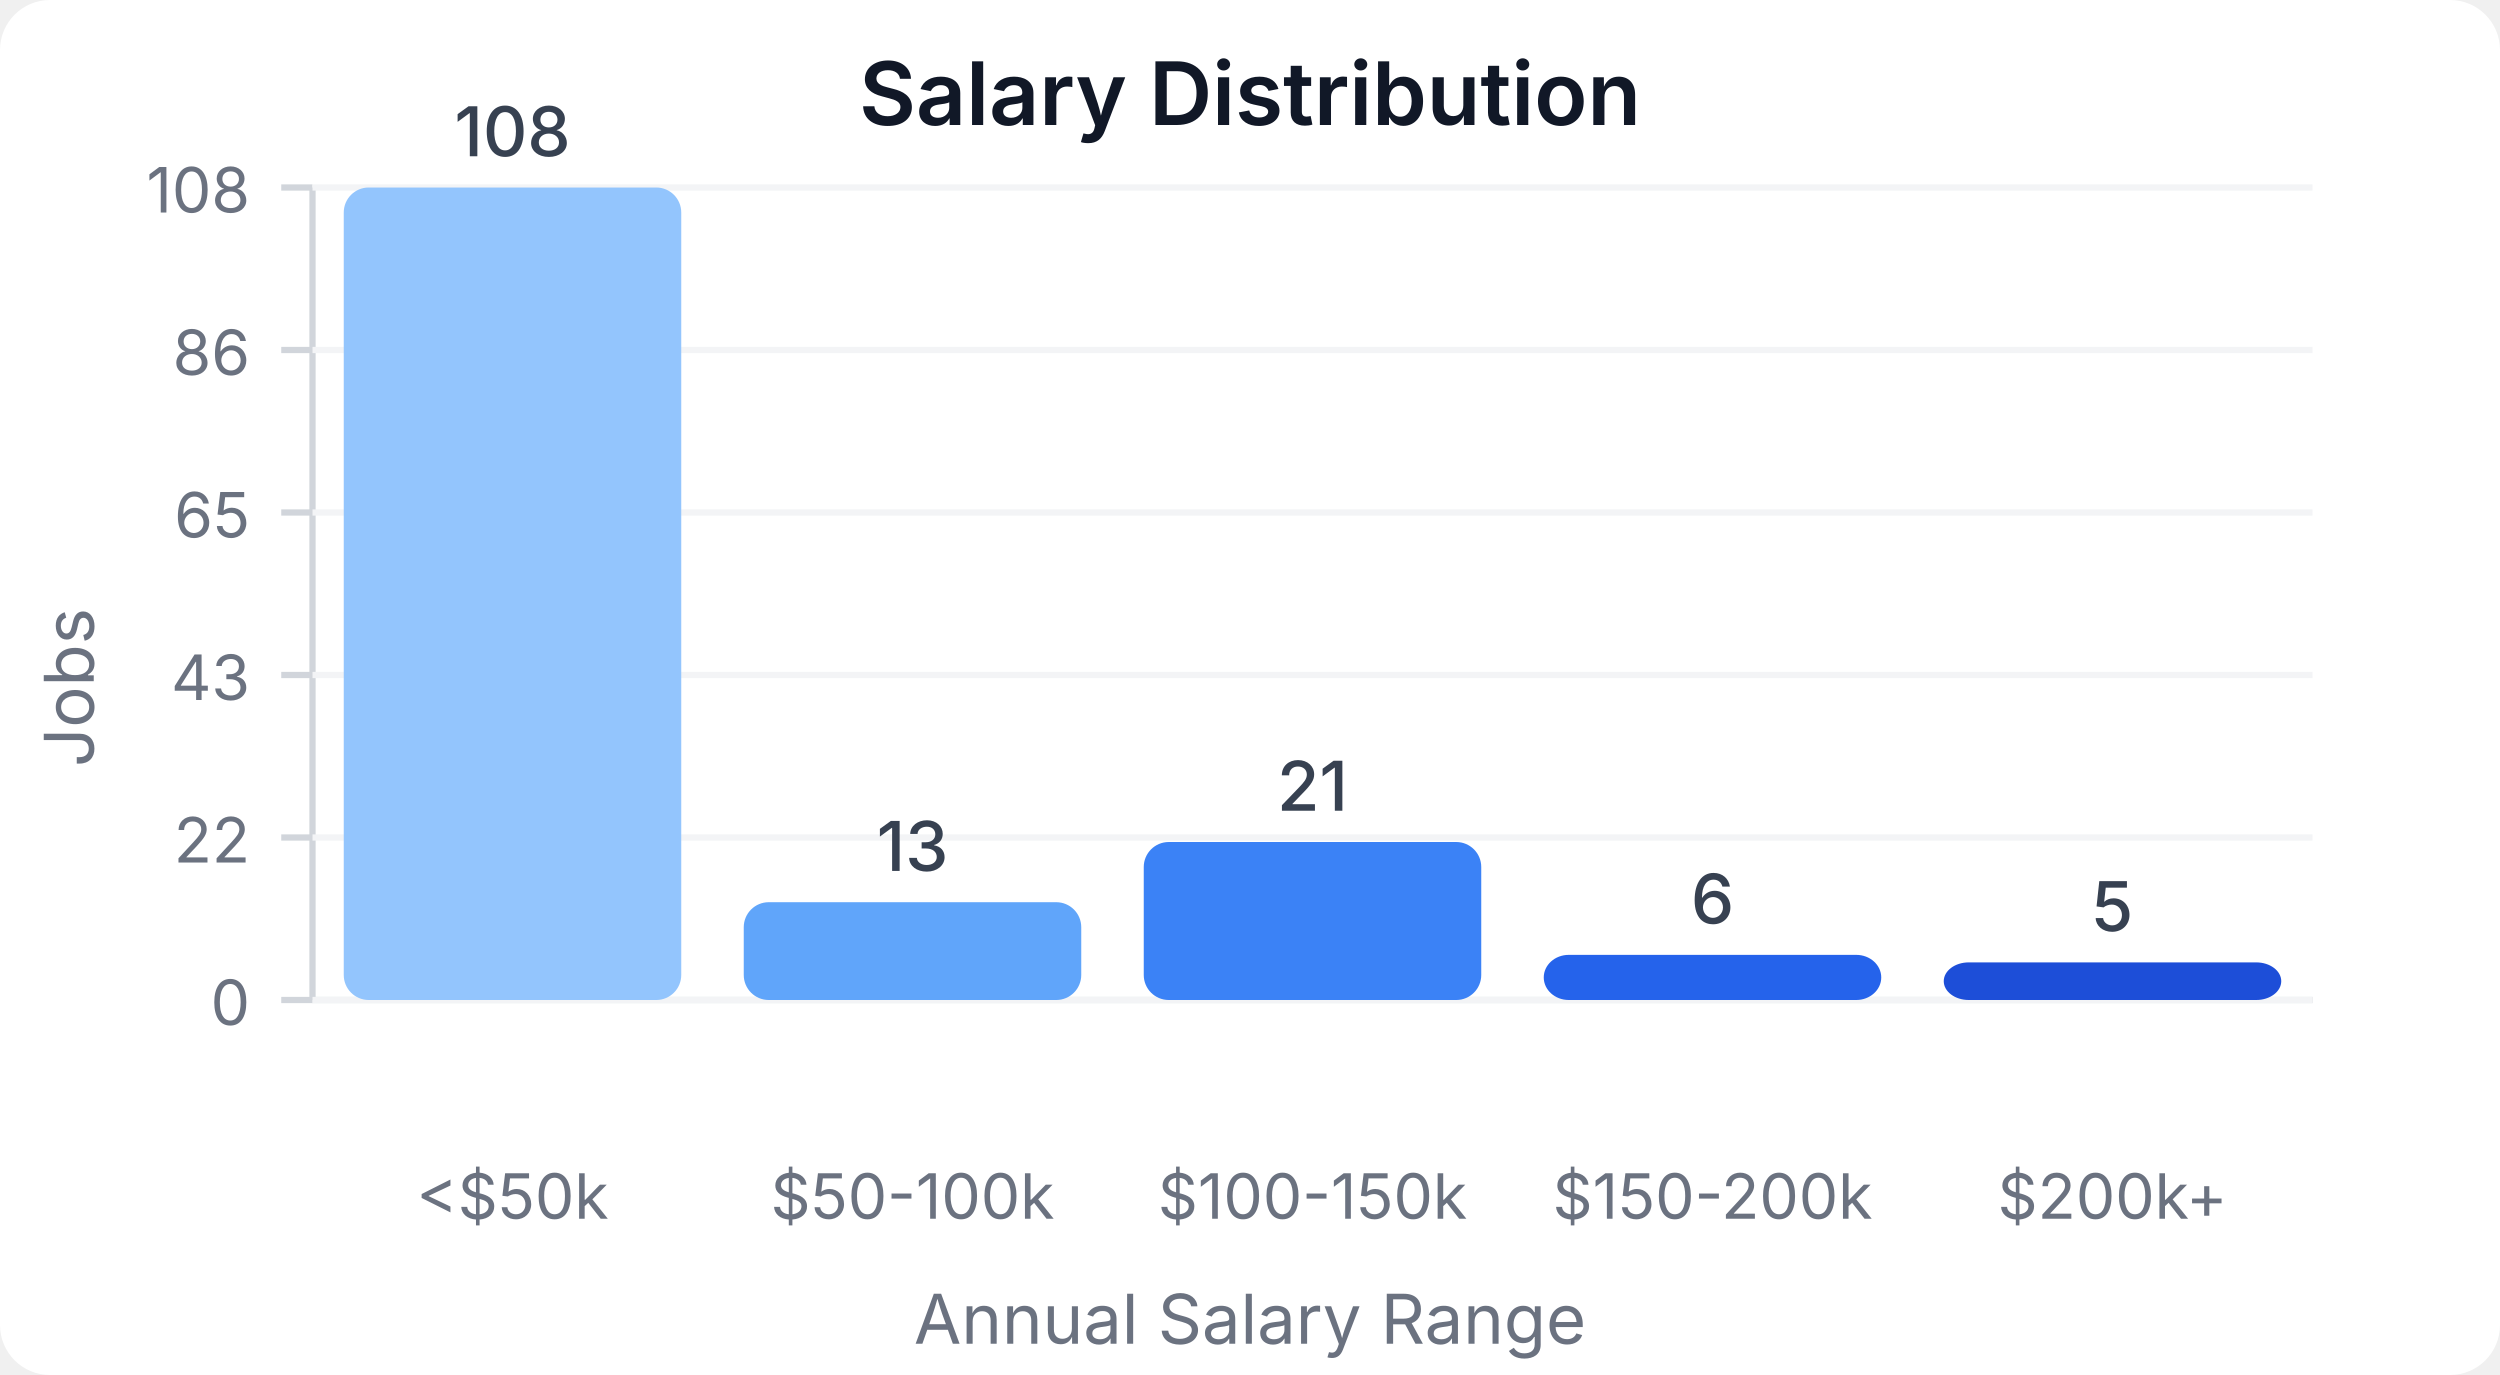
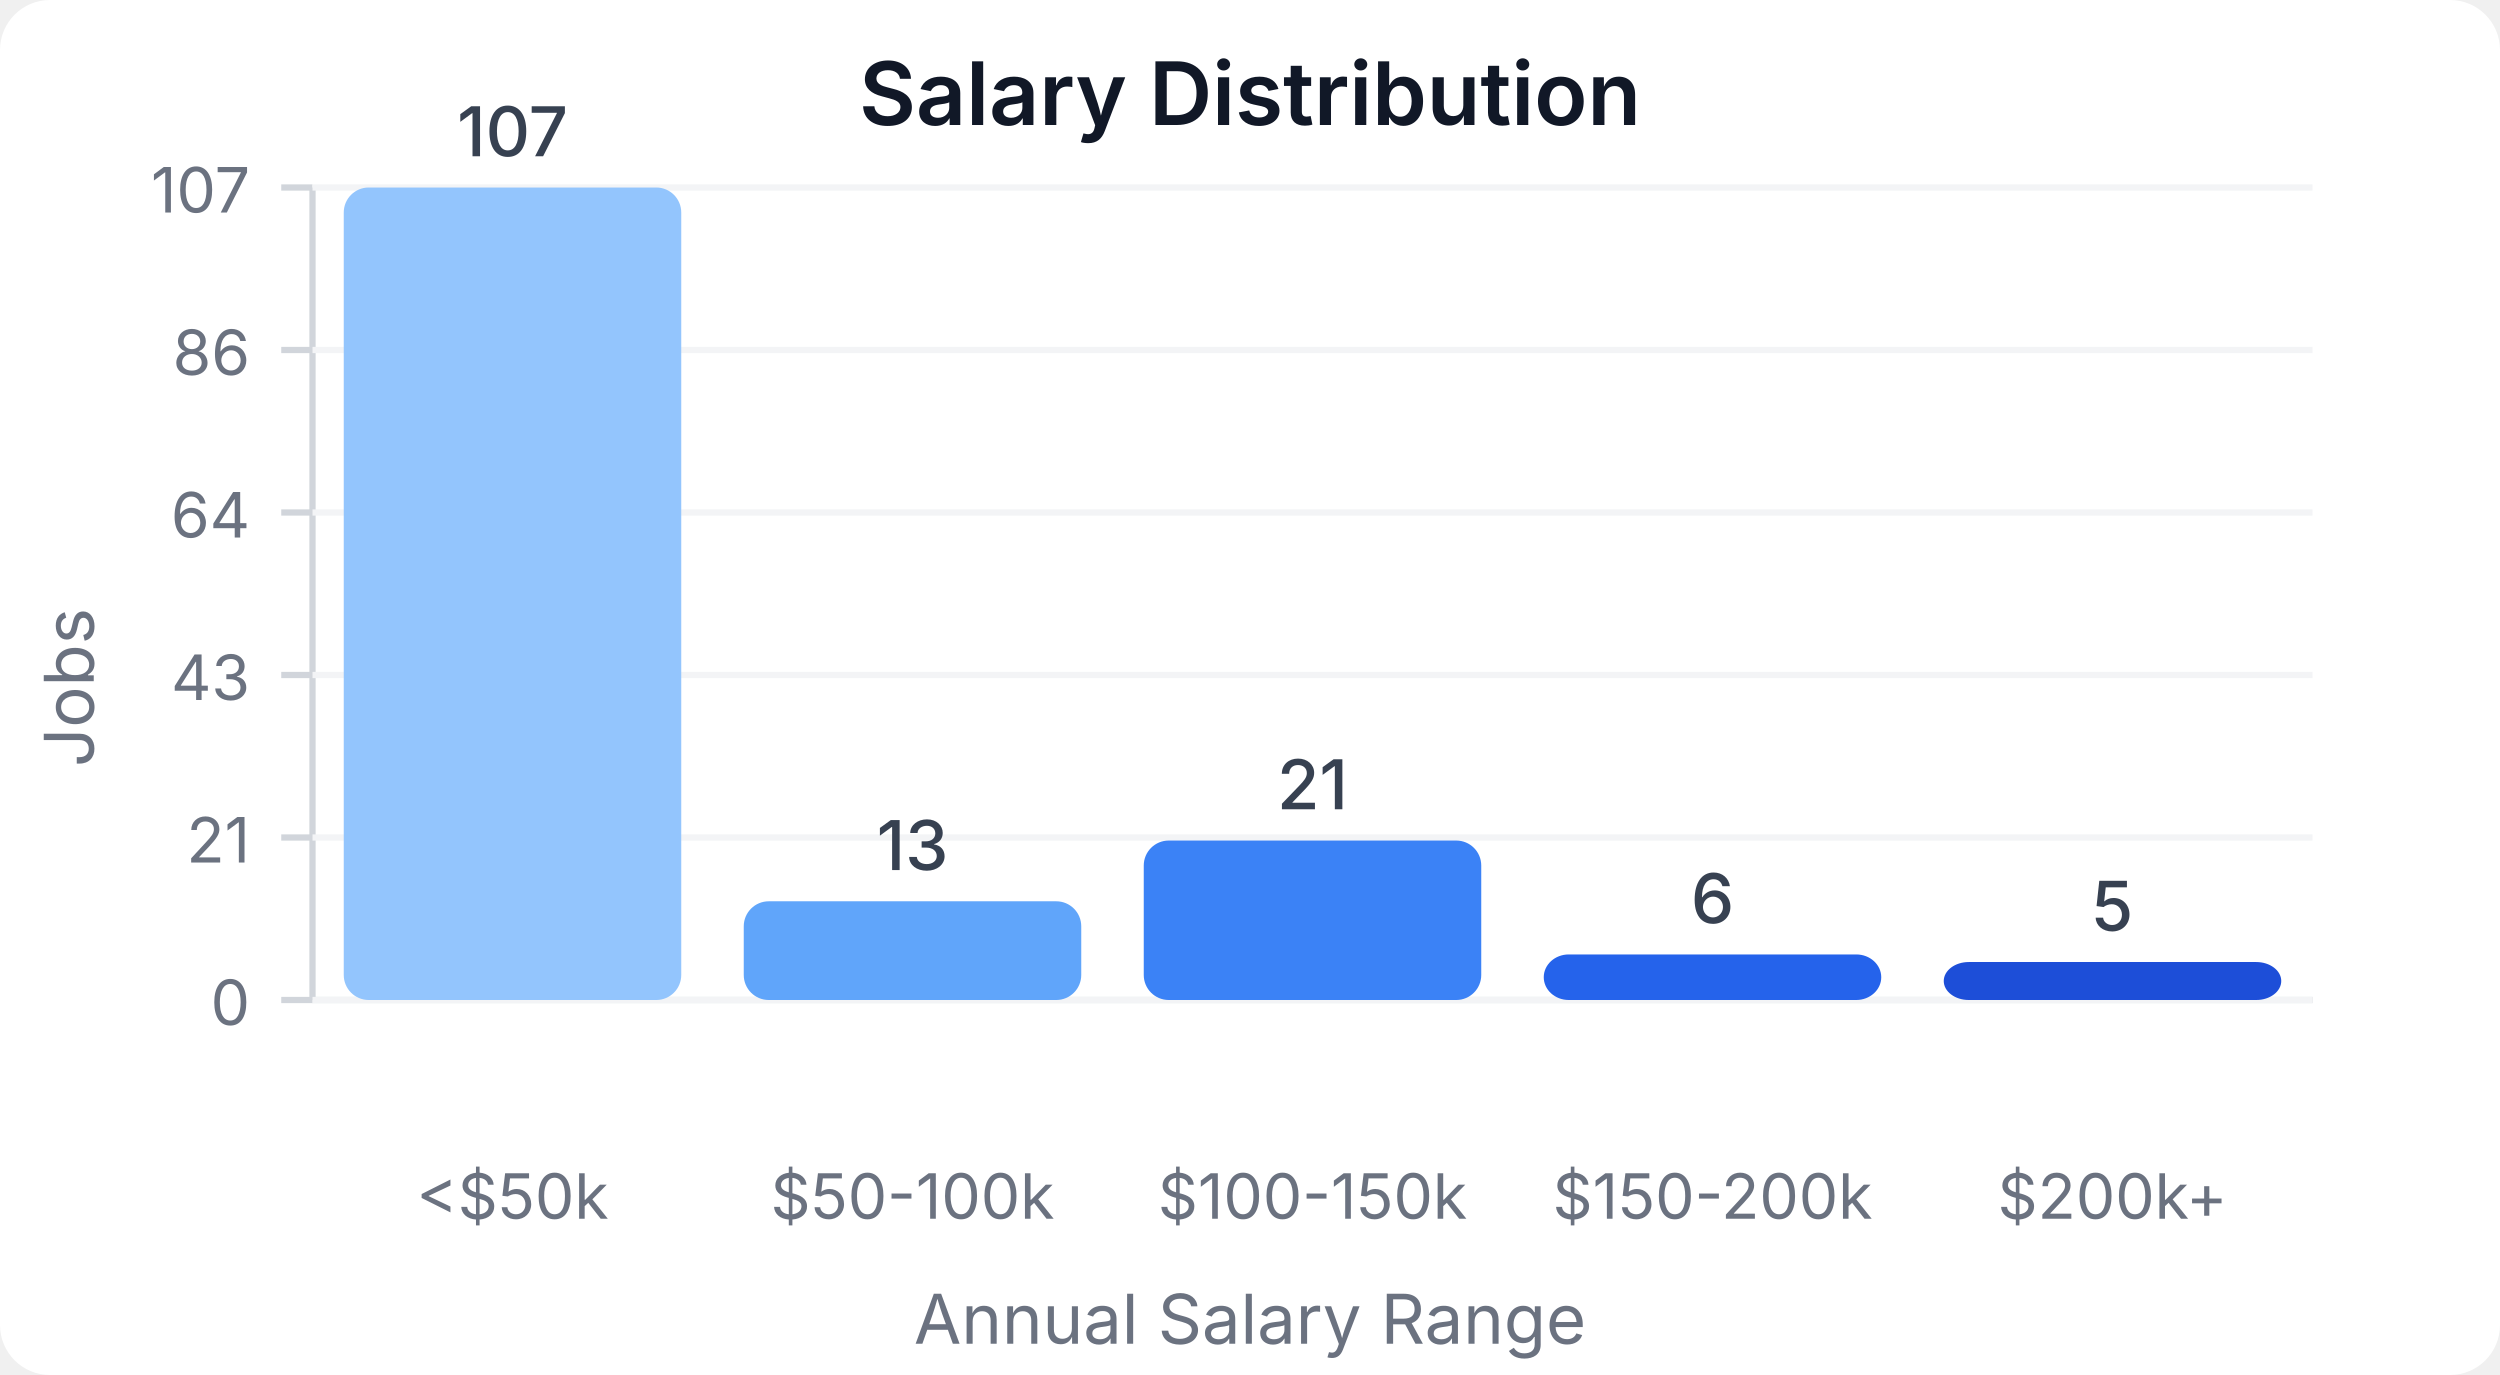
<svg xmlns="http://www.w3.org/2000/svg" width="400" height="220" viewBox="0 0 400 220">
  <style>
    text { font-family: system-ui, -apple-system, sans-serif; }
  </style>
  <rect width="400" height="220" fill="#ffffff" rx="8" />
  <text x="200" y="20" text-anchor="middle" font-size="14" font-weight="600" fill="#111827">Salary Distribution</text>
  <line x1="50" y1="30" x2="50" y2="160" stroke="#d1d5db" stroke-width="1" />
  <line x1="50" y1="160" x2="370" y2="160" stroke="#d1d5db" stroke-width="1" />
  <line x1="45" y1="160" x2="50" y2="160" stroke="#d1d5db" stroke-width="1" />
  <text x="40" y="164" text-anchor="end" font-size="10" fill="#6b7280">0</text>
  <line x1="50" y1="160" x2="370" y2="160" stroke="#f3f4f6" stroke-width="1" />
  <line x1="45" y1="134" x2="50" y2="134" stroke="#d1d5db" stroke-width="1" />
-   <text x="40" y="138" text-anchor="end" font-size="10" fill="#6b7280">22</text>
+   <text x="40" y="138" text-anchor="end" font-size="10" fill="#6b7280">21</text>
  <line x1="50" y1="134" x2="370" y2="134" stroke="#f3f4f6" stroke-width="1" />
  <line x1="45" y1="108" x2="50" y2="108" stroke="#d1d5db" stroke-width="1" />
  <text x="40" y="112" text-anchor="end" font-size="10" fill="#6b7280">43</text>
  <line x1="50" y1="108" x2="370" y2="108" stroke="#f3f4f6" stroke-width="1" />
  <line x1="45" y1="82" x2="50" y2="82" stroke="#d1d5db" stroke-width="1" />
-   <text x="40" y="86" text-anchor="end" font-size="10" fill="#6b7280">65</text>
+   <text x="40" y="86" text-anchor="end" font-size="10" fill="#6b7280">64</text>
  <line x1="50" y1="82" x2="370" y2="82" stroke="#f3f4f6" stroke-width="1" />
  <line x1="45" y1="56" x2="50" y2="56" stroke="#d1d5db" stroke-width="1" />
  <text x="40" y="60" text-anchor="end" font-size="10" fill="#6b7280">86</text>
  <line x1="50" y1="56" x2="370" y2="56" stroke="#f3f4f6" stroke-width="1" />
  <line x1="45" y1="30" x2="50" y2="30" stroke="#d1d5db" stroke-width="1" />
-   <text x="40" y="34" text-anchor="end" font-size="10" fill="#6b7280">108</text>
+   <text x="40" y="34" text-anchor="end" font-size="10" fill="#6b7280">107</text>
  <line x1="50" y1="30" x2="370" y2="30" stroke="#f3f4f6" stroke-width="1" />
  <rect x="55" y="30" width="54" height="130" fill="#93c5fd" rx="4" />
-   <text x="82" y="25" text-anchor="middle" font-size="11" fill="#374151" font-weight="500">108</text>
+   <text x="82" y="25" text-anchor="middle" font-size="11" fill="#374151" font-weight="500">107</text>
  <text x="82" y="195" text-anchor="middle" font-size="10" fill="#6b7280">&lt;$50k</text>
-   <rect x="119" y="144.352" width="54" height="15.648" fill="#60a5fa" rx="4" />
-   <text x="146" y="139.352" text-anchor="middle" font-size="11" fill="#374151" font-weight="500">13</text>
+   <rect x="119" y="144.206" width="54" height="15.794" fill="#60a5fa" rx="4" />
+   <text x="146" y="139.206" text-anchor="middle" font-size="11" fill="#374151" font-weight="500">13</text>
  <text x="146" y="195" text-anchor="middle" font-size="10" fill="#6b7280">$50-100k</text>
-   <rect x="183" y="134.722" width="54" height="25.278" fill="#3b82f6" rx="4" />
-   <text x="210" y="129.722" text-anchor="middle" font-size="11" fill="#374151" font-weight="500">21</text>
+   <rect x="183" y="134.486" width="54" height="25.514" fill="#3b82f6" rx="4" />
+   <text x="210" y="129.486" text-anchor="middle" font-size="11" fill="#374151" font-weight="500">21</text>
  <text x="210" y="195" text-anchor="middle" font-size="10" fill="#6b7280">$100-150k</text>
-   <rect x="247" y="152.778" width="54" height="7.222" fill="#2563eb" rx="4" />
-   <text x="274" y="147.778" text-anchor="middle" font-size="11" fill="#374151" font-weight="500">6</text>
+   <rect x="247" y="152.71" width="54" height="7.29" fill="#2563eb" rx="4" />
+   <text x="274" y="147.71" text-anchor="middle" font-size="11" fill="#374151" font-weight="500">6</text>
  <text x="274" y="195" text-anchor="middle" font-size="10" fill="#6b7280">$150-200k</text>
-   <rect x="311" y="153.981" width="54" height="6.019" fill="#1d4ed8" rx="4" />
-   <text x="338" y="148.981" text-anchor="middle" font-size="11" fill="#374151" font-weight="500">5</text>
+   <rect x="311" y="153.925" width="54" height="6.075" fill="#1d4ed8" rx="4" />
+   <text x="338" y="148.925" text-anchor="middle" font-size="11" fill="#374151" font-weight="500">5</text>
  <text x="338" y="195" text-anchor="middle" font-size="10" fill="#6b7280">$200k+</text>
  <text x="15" y="110" text-anchor="middle" font-size="11" fill="#6b7280" transform="rotate(-90, 15, 110)">Jobs</text>
  <text x="200" y="215" text-anchor="middle" font-size="11" fill="#6b7280">Annual Salary Range</text>
</svg>
